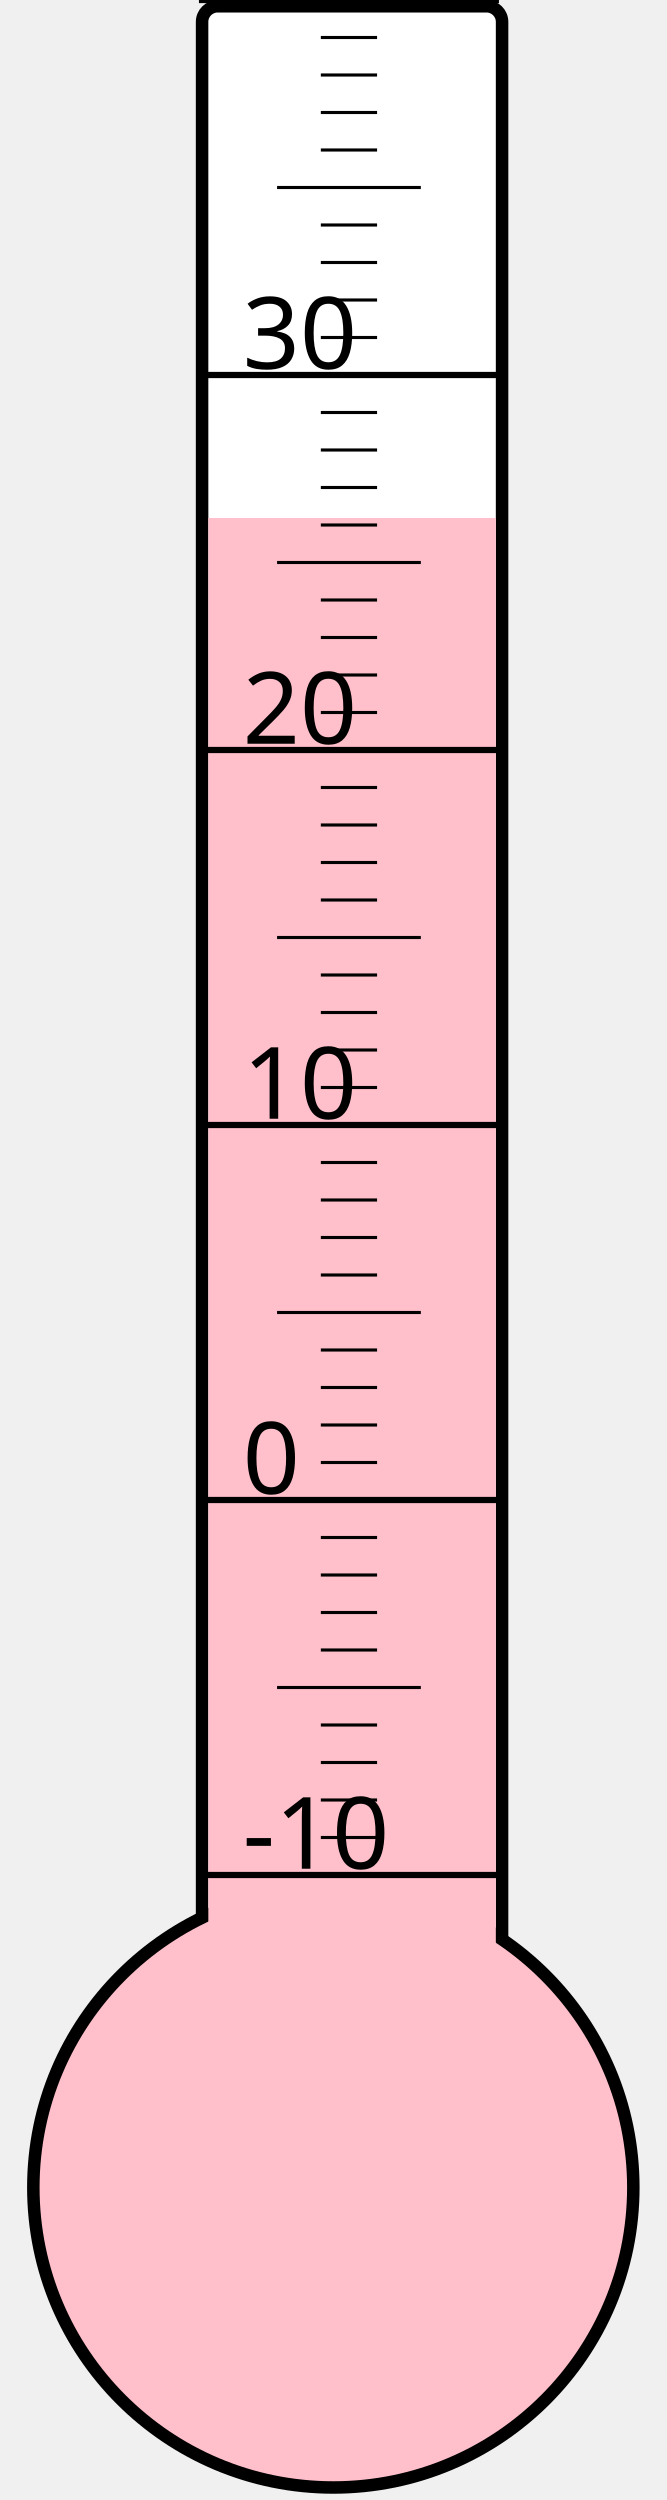
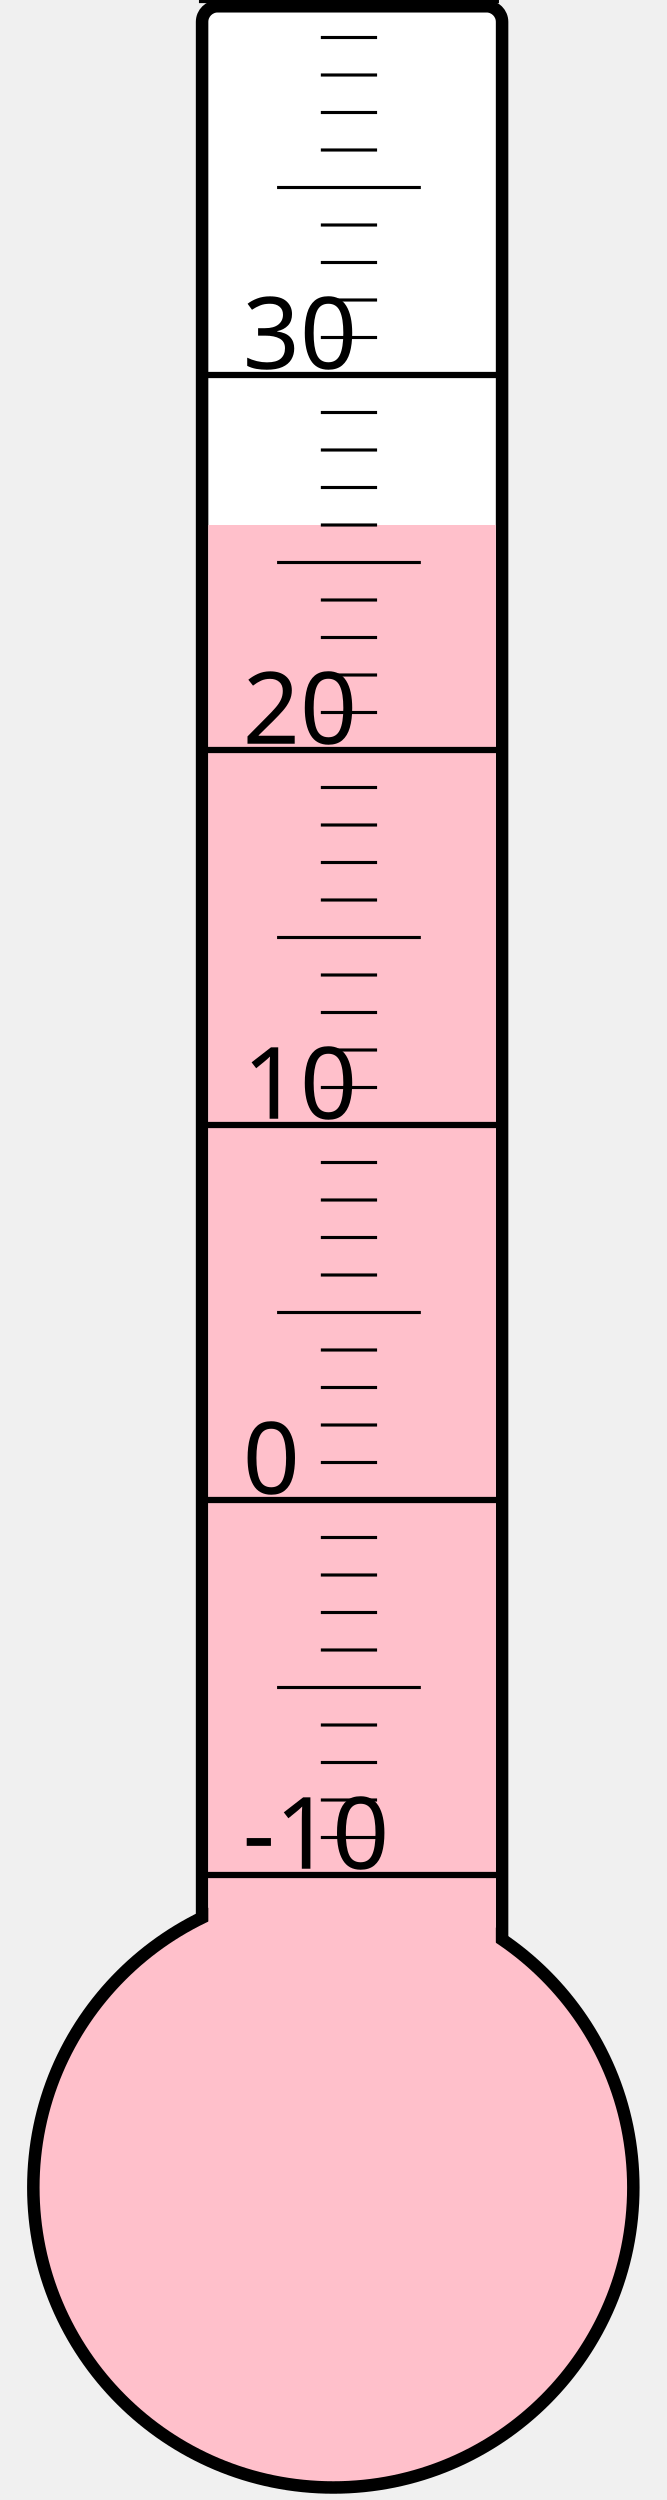
<svg xmlns="http://www.w3.org/2000/svg" width="40px" height="150px" viewBox="0 0 200 800">
  <rect width="200" height="800" x="0" y="0" style="fill: #ffffeb; fill-opacity: 0;" />
  <rect width="96" height="680" x="58" y="2" rx="5" ry="5" style="fill: white; fill-opacity: 1; stroke: black; stroke-width: 4;" />
  <circle cx="100" cy="700" r="96" style="fill: pink; stroke: black; stroke-width: 4;" />
-   <rect width="92" height="534.25" x="60" y="165.75" style="fill: pink; fill-opacity: 1; stroke-width: 0;" />
+   <rect width="92" height="532.0" x="60" y="168.0" style="fill: pink; fill-opacity: 1; stroke-width: 0;" />
  <text x="71" y="598" style="font-family: sans-serif; font-size: 24pt;">-10</text>
  <text x="71" y="478" style="font-family: sans-serif; font-size: 24pt;">0</text>
  <text x="71" y="358" style="font-family: sans-serif; font-size: 24pt;">10</text>
  <text x="71" y="238" style="font-family: sans-serif; font-size: 24pt;">20</text>
  <text x="71" y="118" style="font-family: sans-serif; font-size: 24pt;">30</text>
  <g style="stroke: black;">
    <line x1="57" y1="600" x2="153" y2="600" style="stroke-width: 2;" />
    <line x1="96" y1="588" x2="114" y2="588" style="stroke-width: 1;" />
    <line x1="96" y1="576" x2="114" y2="576" style="stroke-width: 1;" />
    <line x1="96" y1="564" x2="114" y2="564" style="stroke-width: 1;" />
    <line x1="96" y1="552" x2="114" y2="552" style="stroke-width: 1;" />
    <line x1="82" y1="540" x2="128" y2="540" style="stroke-width: 1;" />
    <line x1="96" y1="528" x2="114" y2="528" style="stroke-width: 1;" />
    <line x1="96" y1="516" x2="114" y2="516" style="stroke-width: 1;" />
    <line x1="96" y1="504" x2="114" y2="504" style="stroke-width: 1;" />
    <line x1="96" y1="492" x2="114" y2="492" style="stroke-width: 1;" />
    <line x1="57" y1="480" x2="153" y2="480" style="stroke-width: 2;" />
    <line x1="96" y1="468" x2="114" y2="468" style="stroke-width: 1;" />
    <line x1="96" y1="456" x2="114" y2="456" style="stroke-width: 1;" />
    <line x1="96" y1="444" x2="114" y2="444" style="stroke-width: 1;" />
    <line x1="96" y1="432" x2="114" y2="432" style="stroke-width: 1;" />
    <line x1="82" y1="420" x2="128" y2="420" style="stroke-width: 1;" />
    <line x1="96" y1="408" x2="114" y2="408" style="stroke-width: 1;" />
    <line x1="96" y1="396" x2="114" y2="396" style="stroke-width: 1;" />
    <line x1="96" y1="384" x2="114" y2="384" style="stroke-width: 1;" />
    <line x1="96" y1="372" x2="114" y2="372" style="stroke-width: 1;" />
    <line x1="57" y1="360" x2="153" y2="360" style="stroke-width: 2;" />
    <line x1="96" y1="348" x2="114" y2="348" style="stroke-width: 1;" />
    <line x1="96" y1="336" x2="114" y2="336" style="stroke-width: 1;" />
    <line x1="96" y1="324" x2="114" y2="324" style="stroke-width: 1;" />
    <line x1="96" y1="312" x2="114" y2="312" style="stroke-width: 1;" />
    <line x1="82" y1="300" x2="128" y2="300" style="stroke-width: 1;" />
    <line x1="96" y1="288" x2="114" y2="288" style="stroke-width: 1;" />
    <line x1="96" y1="276" x2="114" y2="276" style="stroke-width: 1;" />
    <line x1="96" y1="264" x2="114" y2="264" style="stroke-width: 1;" />
    <line x1="96" y1="252" x2="114" y2="252" style="stroke-width: 1;" />
    <line x1="57" y1="240" x2="153" y2="240" style="stroke-width: 2;" />
    <line x1="96" y1="228" x2="114" y2="228" style="stroke-width: 1;" />
    <line x1="96" y1="216" x2="114" y2="216" style="stroke-width: 1;" />
    <line x1="96" y1="204" x2="114" y2="204" style="stroke-width: 1;" />
    <line x1="96" y1="192" x2="114" y2="192" style="stroke-width: 1;" />
    <line x1="82" y1="180" x2="128" y2="180" style="stroke-width: 1;" />
    <line x1="96" y1="168" x2="114" y2="168" style="stroke-width: 1;" />
    <line x1="96" y1="156" x2="114" y2="156" style="stroke-width: 1;" />
    <line x1="96" y1="144" x2="114" y2="144" style="stroke-width: 1;" />
    <line x1="96" y1="132" x2="114" y2="132" style="stroke-width: 1;" />
    <line x1="57" y1="120" x2="153" y2="120" style="stroke-width: 2;" />
    <line x1="96" y1="108" x2="114" y2="108" style="stroke-width: 1;" />
    <line x1="96" y1="96" x2="114" y2="96" style="stroke-width: 1;" />
    <line x1="96" y1="84" x2="114" y2="84" style="stroke-width: 1;" />
    <line x1="96" y1="72" x2="114" y2="72" style="stroke-width: 1;" />
    <line x1="82" y1="60" x2="128" y2="60" style="stroke-width: 1;" />
    <line x1="96" y1="48" x2="114" y2="48" style="stroke-width: 1;" />
    <line x1="96" y1="36" x2="114" y2="36" style="stroke-width: 1;" />
    <line x1="96" y1="24" x2="114" y2="24" style="stroke-width: 1;" />
    <line x1="96" y1="12" x2="114" y2="12" style="stroke-width: 1;" />
    <line x1="57" y1="0" x2="153" y2="0" style="stroke-width: 2;" />
  </g>
</svg>
